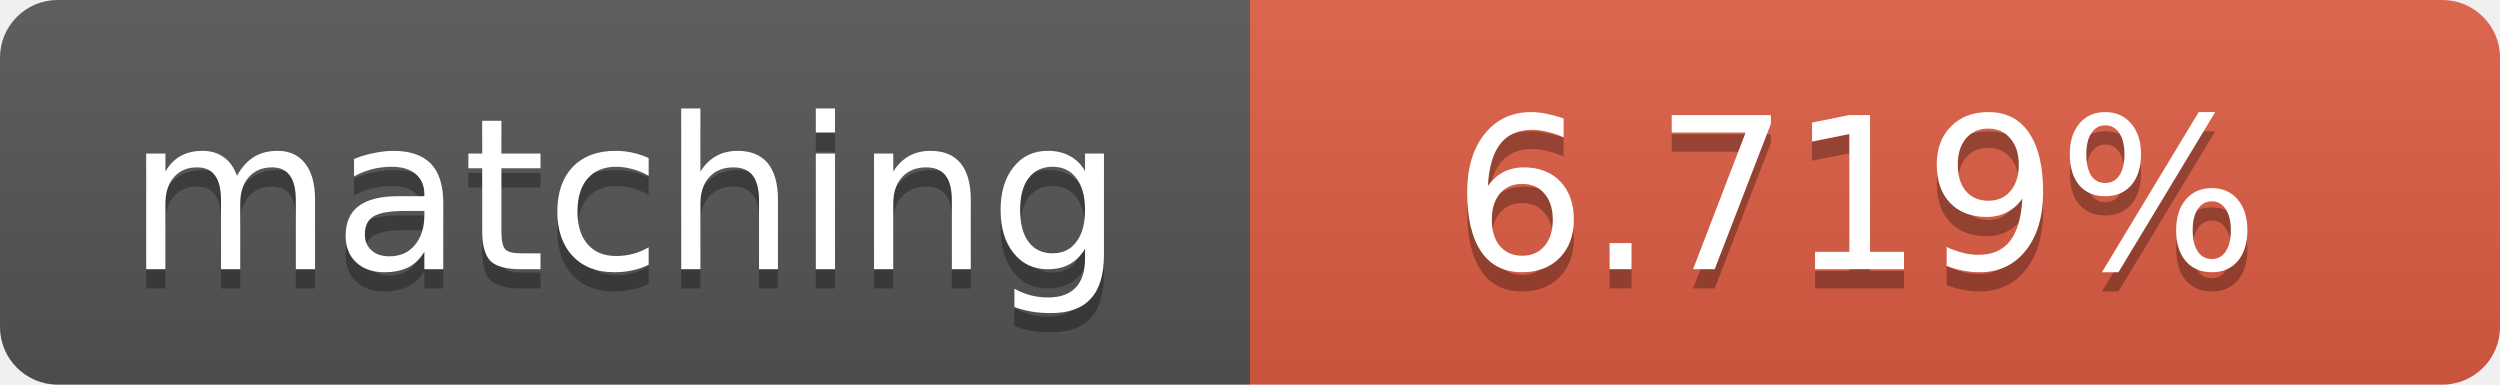
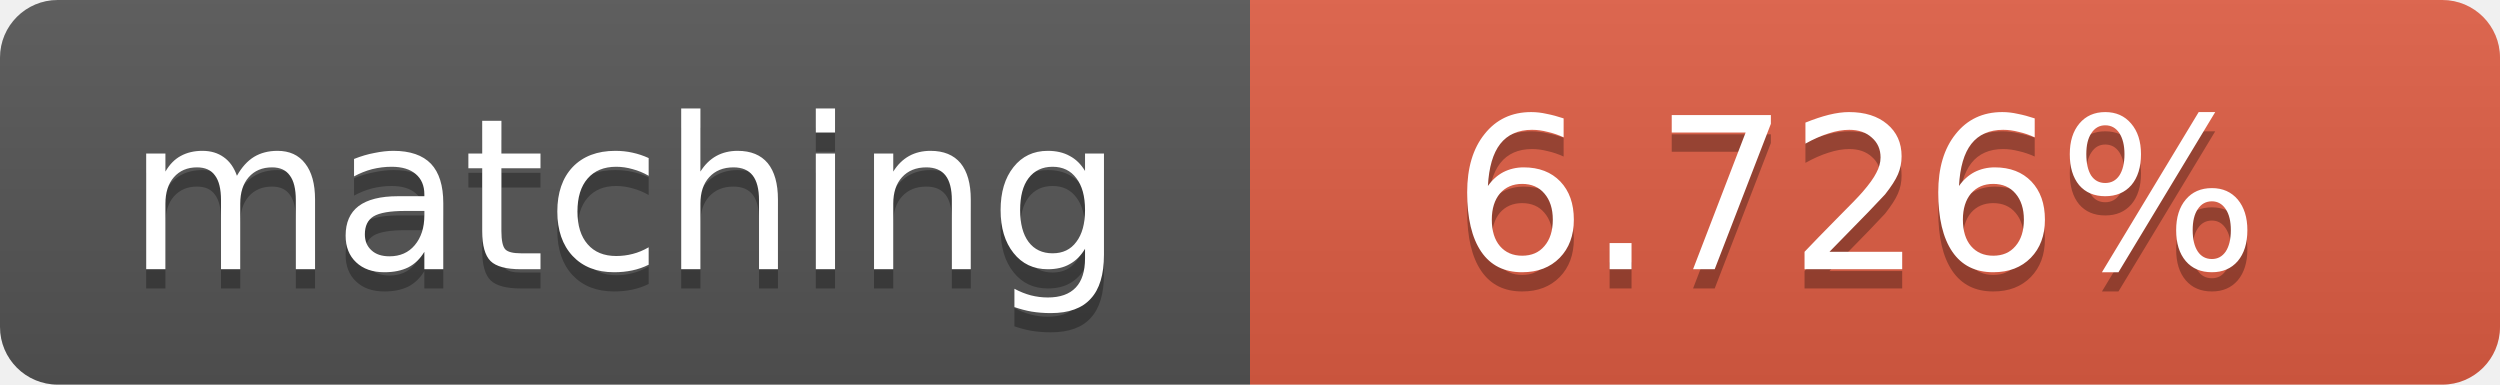
<svg xmlns="http://www.w3.org/2000/svg" width="130" height="20">
  <linearGradient id="b" x2="0" y2="100%">
    <stop offset="0" stop-color="#bbb" stop-opacity=".1" />
    <stop offset="1" stop-opacity=".1" />
  </linearGradient>
  <clipPath id="a">
    <rect width="130" height="20" rx="3" fill="#fff" />
  </clipPath>
  <g clip-path="url(#a)">
    <path fill="#555" d="M0 0h65v20H0z" />
    <path fill="#e05d44" d="M65 0h65v20H65z" />
    <path fill="url(#b)" d="M0 0h130v20H0z" />
  </g>
  <g fill="#fff" text-anchor="middle" font-family="DejaVu Sans,Verdana,Geneva,sans-serif" font-size="11">
    <text x="32.5" y="15" fill="#010101" fill-opacity=".3">matching</text>
    <text x="32.5" y="14">matching</text>
-     <text x="96.5" y="15" fill="#010101" fill-opacity=".3">6.719%</text>
-     <text x="96.5" y="14">6.719%</text>
+     <text x="96.5" y="15" fill="#010101" fill-opacity=".3">6.726%</text>
+     <text x="96.5" y="14">6.726%</text>
  </g>
</svg>
